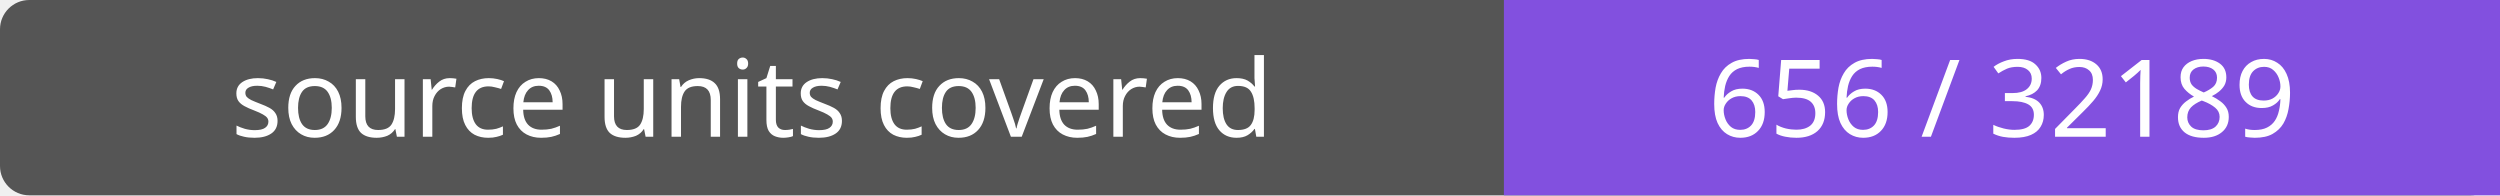
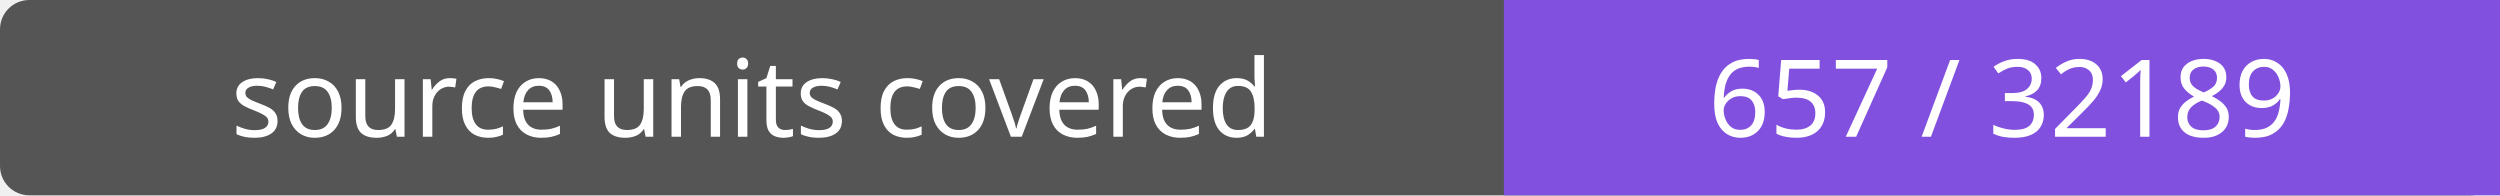
- <svg xmlns="http://www.w3.org/2000/svg" width="256" height="20" role="img" aria-label="source units covered: 656 / 32189">
+ <svg xmlns="http://www.w3.org/2000/svg" width="256" height="20" role="img" aria-label="source units covered: 657 / 32189">
  <rect width="256" height="20" rx="3" fill="#555" />
  <path fill="#8250df" d="M154 0h102v20H154z" />
  <g fill="#fff" text-anchor="middle" font-family="Verdana,sans-serif" font-size="11">
    <text x="77.0" y="14">source units covered</text>
-     <text x="205.0" y="14">656 / 32189</text>
+     <text x="205.0" y="14">657 / 32189</text>
  </g>
</svg>
